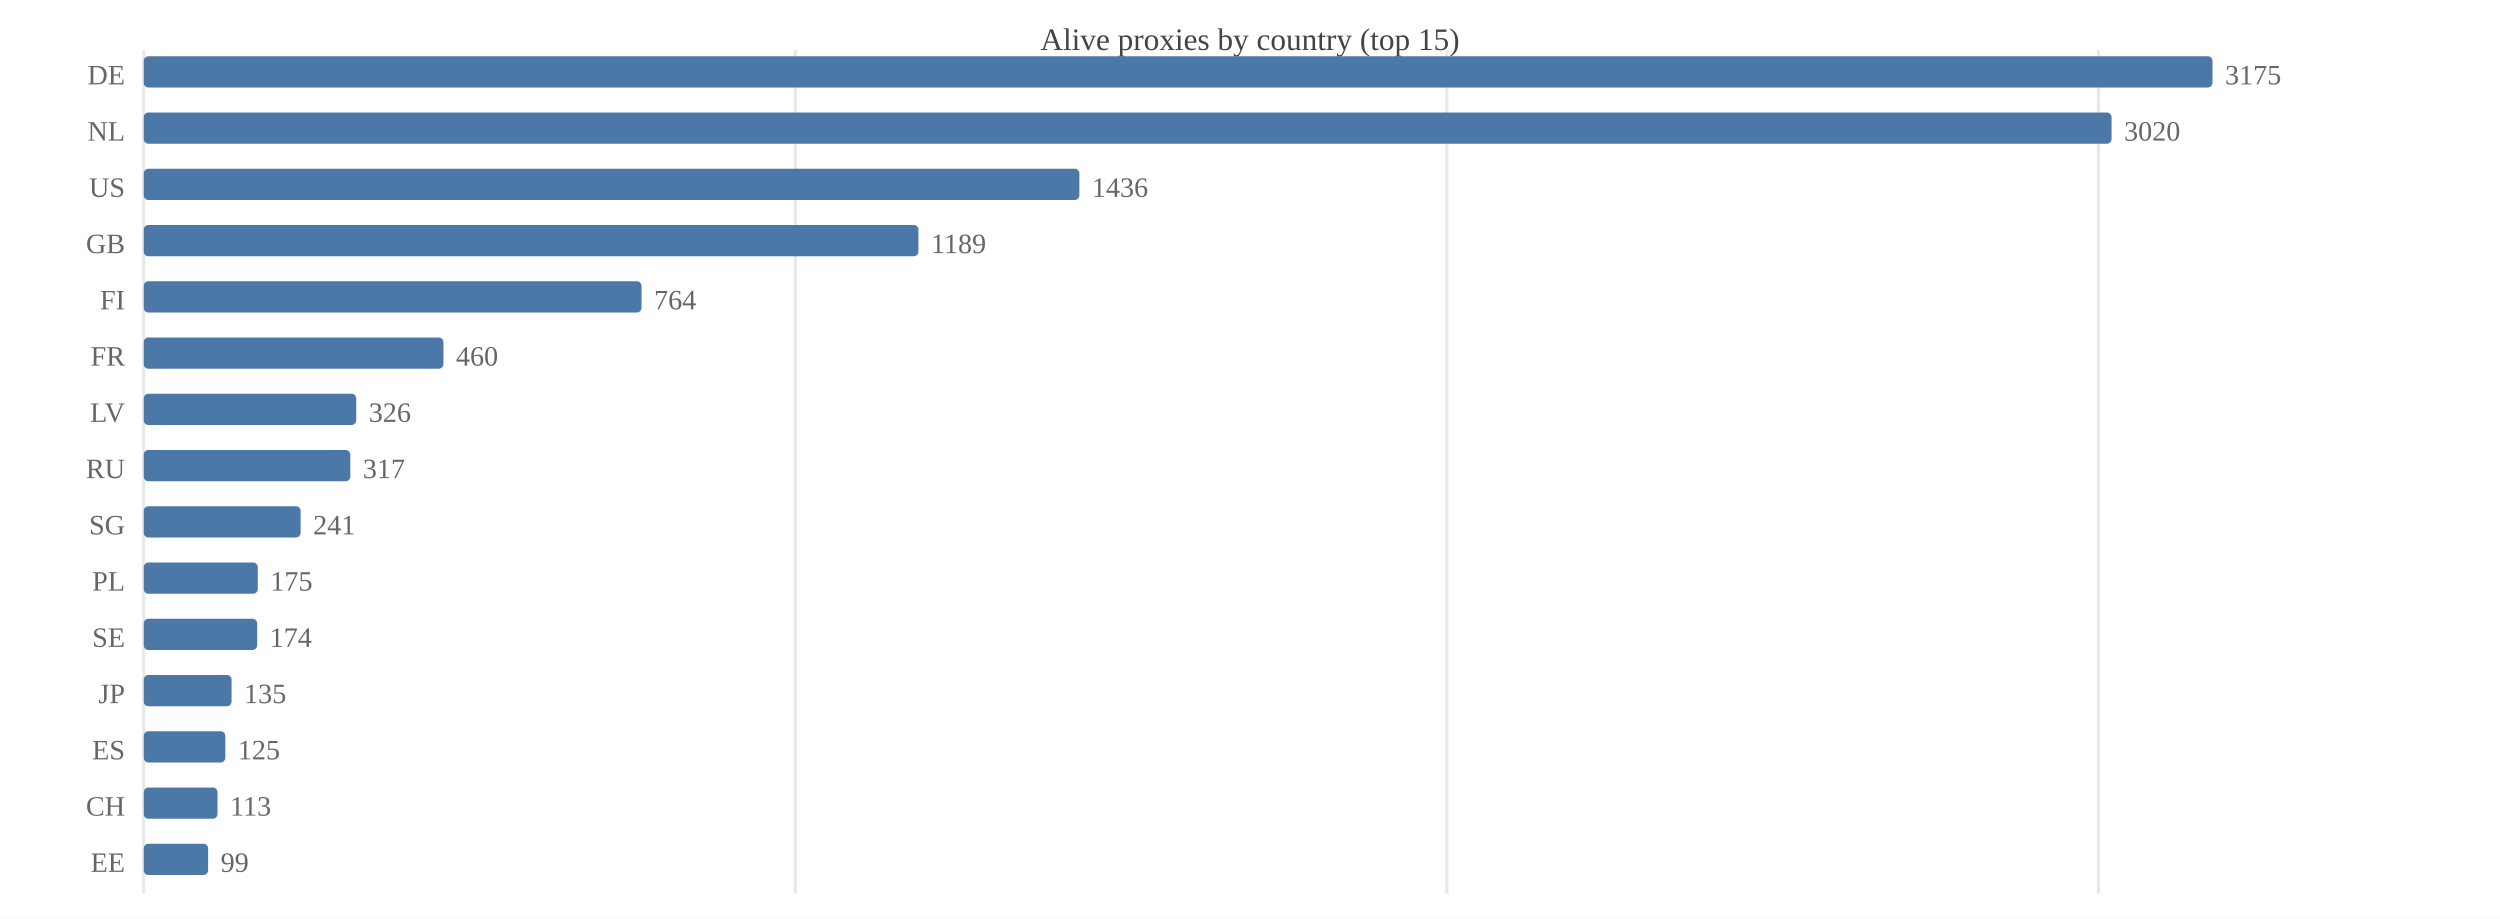
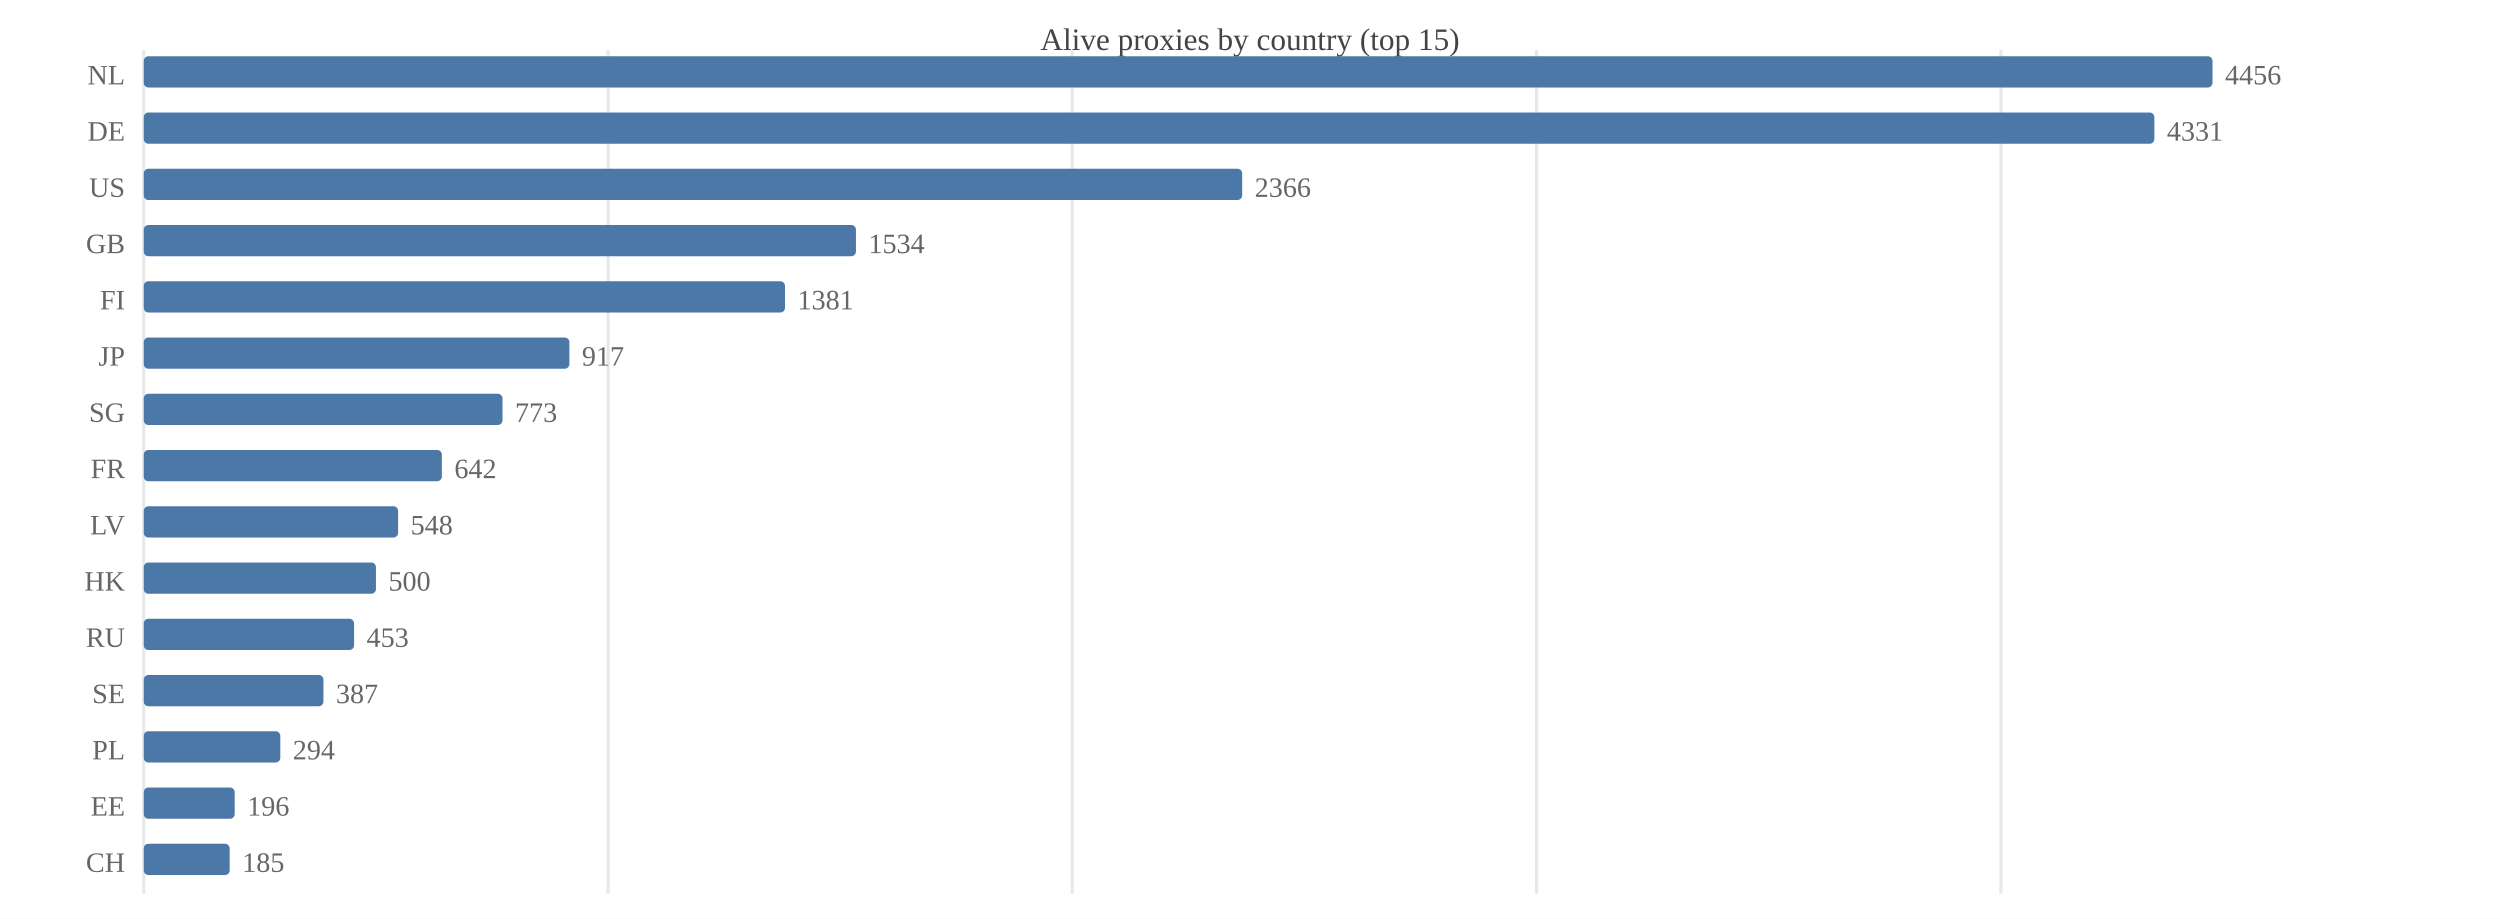
<svg xmlns="http://www.w3.org/2000/svg" width="800" height="294" viewBox="0 0 800 294">
  <rect width="800" height="294" fill="#ffffff" />
  <text x="400.0" y="16" font-size="10" text-anchor="middle" fill="#444">Alive proxies by country (top 15)</text>
  <line x1="46.0" y1="16" x2="46.0" y2="286" stroke="#e8e8e8" />
-   <line x1="254.5" y1="16" x2="254.5" y2="286" stroke="#e8e8e8" />
-   <line x1="463.0" y1="16" x2="463.0" y2="286" stroke="#e8e8e8" />
-   <line x1="671.5" y1="16" x2="671.5" y2="286" stroke="#e8e8e8" />
-   <text x="40" y="27.0" font-size="9" text-anchor="end" fill="#666">DE</text>
+   <line x1="194.6" y1="16" x2="194.6" y2="286" stroke="#e8e8e8" />
+   <line x1="343.1" y1="16" x2="343.1" y2="286" stroke="#e8e8e8" />
+   <line x1="491.7" y1="16" x2="491.7" y2="286" stroke="#e8e8e8" />
+   <line x1="640.3" y1="16" x2="640.3" y2="286" stroke="#e8e8e8" />
+   <text x="40" y="27.0" font-size="9" text-anchor="end" fill="#666">NL</text>
  <rect x="46.0" y="18.0" width="662.0" height="10.0" fill="#4c78a8" rx="1.5" />
-   <text x="712.0" y="27.0" font-size="9" fill="#666">3175</text>
-   <text x="40" y="45.0" font-size="9" text-anchor="end" fill="#666">NL</text>
-   <rect x="46.0" y="36.0" width="629.7" height="10.0" fill="#4c78a8" rx="1.5" />
-   <text x="679.7" y="45.0" font-size="9" fill="#666">3020</text>
+   <text x="712.0" y="27.0" font-size="9" fill="#666">4456</text>
+   <text x="40" y="45.0" font-size="9" text-anchor="end" fill="#666">DE</text>
+   <rect x="46.0" y="36.0" width="643.4" height="10.0" fill="#4c78a8" rx="1.5" />
+   <text x="693.4" y="45.0" font-size="9" fill="#666">4331</text>
  <text x="40" y="63.0" font-size="9" text-anchor="end" fill="#666">US</text>
-   <rect x="46.0" y="54.0" width="299.4" height="10.0" fill="#4c78a8" rx="1.5" />
-   <text x="349.4" y="63.0" font-size="9" fill="#666">1436</text>
+   <rect x="46.0" y="54.0" width="351.5" height="10.0" fill="#4c78a8" rx="1.5" />
+   <text x="401.5" y="63.0" font-size="9" fill="#666">2366</text>
  <text x="40" y="81.0" font-size="9" text-anchor="end" fill="#666">GB</text>
-   <rect x="46.0" y="72.0" width="247.9" height="10.0" fill="#4c78a8" rx="1.5" />
-   <text x="297.9" y="81.0" font-size="9" fill="#666">1189</text>
+   <rect x="46.0" y="72.0" width="227.9" height="10.0" fill="#4c78a8" rx="1.5" />
+   <text x="277.9" y="81.0" font-size="9" fill="#666">1534</text>
  <text x="40" y="99.0" font-size="9" text-anchor="end" fill="#666">FI</text>
-   <rect x="46.0" y="90.0" width="159.3" height="10.0" fill="#4c78a8" rx="1.5" />
-   <text x="209.3" y="99.0" font-size="9" fill="#666">764</text>
-   <text x="40" y="117.0" font-size="9" text-anchor="end" fill="#666">FR</text>
-   <rect x="46.0" y="108.0" width="95.9" height="10.0" fill="#4c78a8" rx="1.5" />
-   <text x="145.9" y="117.0" font-size="9" fill="#666">460</text>
-   <text x="40" y="135.0" font-size="9" text-anchor="end" fill="#666">LV</text>
-   <rect x="46.0" y="126.0" width="68.0" height="10.0" fill="#4c78a8" rx="1.5" />
-   <text x="118.0" y="135.0" font-size="9" fill="#666">326</text>
-   <text x="40" y="153.0" font-size="9" text-anchor="end" fill="#666">RU</text>
-   <rect x="46.0" y="144.0" width="66.1" height="10.0" fill="#4c78a8" rx="1.5" />
-   <text x="116.1" y="153.0" font-size="9" fill="#666">317</text>
-   <text x="40" y="171.0" font-size="9" text-anchor="end" fill="#666">SG</text>
-   <rect x="46.0" y="162.0" width="50.2" height="10.0" fill="#4c78a8" rx="1.5" />
-   <text x="100.2" y="171.0" font-size="9" fill="#666">241</text>
-   <text x="40" y="189.0" font-size="9" text-anchor="end" fill="#666">PL</text>
-   <rect x="46.0" y="180.0" width="36.5" height="10.0" fill="#4c78a8" rx="1.5" />
-   <text x="86.5" y="189.0" font-size="9" fill="#666">175</text>
-   <text x="40" y="207.0" font-size="9" text-anchor="end" fill="#666">SE</text>
-   <rect x="46.0" y="198.0" width="36.3" height="10.0" fill="#4c78a8" rx="1.5" />
-   <text x="86.3" y="207.0" font-size="9" fill="#666">174</text>
-   <text x="40" y="225.0" font-size="9" text-anchor="end" fill="#666">JP</text>
-   <rect x="46.0" y="216.0" width="28.1" height="10.0" fill="#4c78a8" rx="1.5" />
-   <text x="78.1" y="225.0" font-size="9" fill="#666">135</text>
-   <text x="40" y="243.0" font-size="9" text-anchor="end" fill="#666">ES</text>
-   <rect x="46.0" y="234.0" width="26.1" height="10.0" fill="#4c78a8" rx="1.5" />
-   <text x="76.1" y="243.0" font-size="9" fill="#666">125</text>
-   <text x="40" y="261.0" font-size="9" text-anchor="end" fill="#666">CH</text>
-   <rect x="46.0" y="252.0" width="23.6" height="10.0" fill="#4c78a8" rx="1.5" />
-   <text x="73.6" y="261.0" font-size="9" fill="#666">113</text>
-   <text x="40" y="279.0" font-size="9" text-anchor="end" fill="#666">EE</text>
-   <rect x="46.0" y="270.0" width="20.6" height="10.0" fill="#4c78a8" rx="1.5" />
-   <text x="70.6" y="279.0" font-size="9" fill="#666">99</text>
+   <rect x="46.0" y="90.0" width="205.2" height="10.0" fill="#4c78a8" rx="1.5" />
+   <text x="255.2" y="99.0" font-size="9" fill="#666">1381</text>
+   <text x="40" y="117.0" font-size="9" text-anchor="end" fill="#666">JP</text>
+   <rect x="46.0" y="108.0" width="136.2" height="10.0" fill="#4c78a8" rx="1.5" />
+   <text x="186.2" y="117.0" font-size="9" fill="#666">917</text>
+   <text x="40" y="135.0" font-size="9" text-anchor="end" fill="#666">SG</text>
+   <rect x="46.0" y="126.0" width="114.8" height="10.0" fill="#4c78a8" rx="1.5" />
+   <text x="164.8" y="135.0" font-size="9" fill="#666">773</text>
+   <text x="40" y="153.0" font-size="9" text-anchor="end" fill="#666">FR</text>
+   <rect x="46.0" y="144.0" width="95.4" height="10.0" fill="#4c78a8" rx="1.5" />
+   <text x="145.4" y="153.0" font-size="9" fill="#666">642</text>
+   <text x="40" y="171.0" font-size="9" text-anchor="end" fill="#666">LV</text>
+   <rect x="46.0" y="162.0" width="81.4" height="10.0" fill="#4c78a8" rx="1.5" />
+   <text x="131.4" y="171.0" font-size="9" fill="#666">548</text>
+   <text x="40" y="189.0" font-size="9" text-anchor="end" fill="#666">HK</text>
+   <rect x="46.0" y="180.0" width="74.3" height="10.0" fill="#4c78a8" rx="1.5" />
+   <text x="124.3" y="189.0" font-size="9" fill="#666">500</text>
+   <text x="40" y="207.0" font-size="9" text-anchor="end" fill="#666">RU</text>
+   <rect x="46.0" y="198.0" width="67.3" height="10.0" fill="#4c78a8" rx="1.5" />
+   <text x="117.3" y="207.0" font-size="9" fill="#666">453</text>
+   <text x="40" y="225.0" font-size="9" text-anchor="end" fill="#666">SE</text>
+   <rect x="46.0" y="216.0" width="57.5" height="10.0" fill="#4c78a8" rx="1.5" />
+   <text x="107.5" y="225.0" font-size="9" fill="#666">387</text>
+   <text x="40" y="243.0" font-size="9" text-anchor="end" fill="#666">PL</text>
+   <rect x="46.0" y="234.0" width="43.7" height="10.0" fill="#4c78a8" rx="1.5" />
+   <text x="93.7" y="243.0" font-size="9" fill="#666">294</text>
+   <text x="40" y="261.0" font-size="9" text-anchor="end" fill="#666">EE</text>
+   <rect x="46.0" y="252.0" width="29.1" height="10.0" fill="#4c78a8" rx="1.5" />
+   <text x="79.1" y="261.0" font-size="9" fill="#666">196</text>
+   <text x="40" y="279.0" font-size="9" text-anchor="end" fill="#666">CH</text>
+   <rect x="46.0" y="270.0" width="27.5" height="10.0" fill="#4c78a8" rx="1.5" />
+   <text x="77.5" y="279.0" font-size="9" fill="#666">185</text>
</svg>
